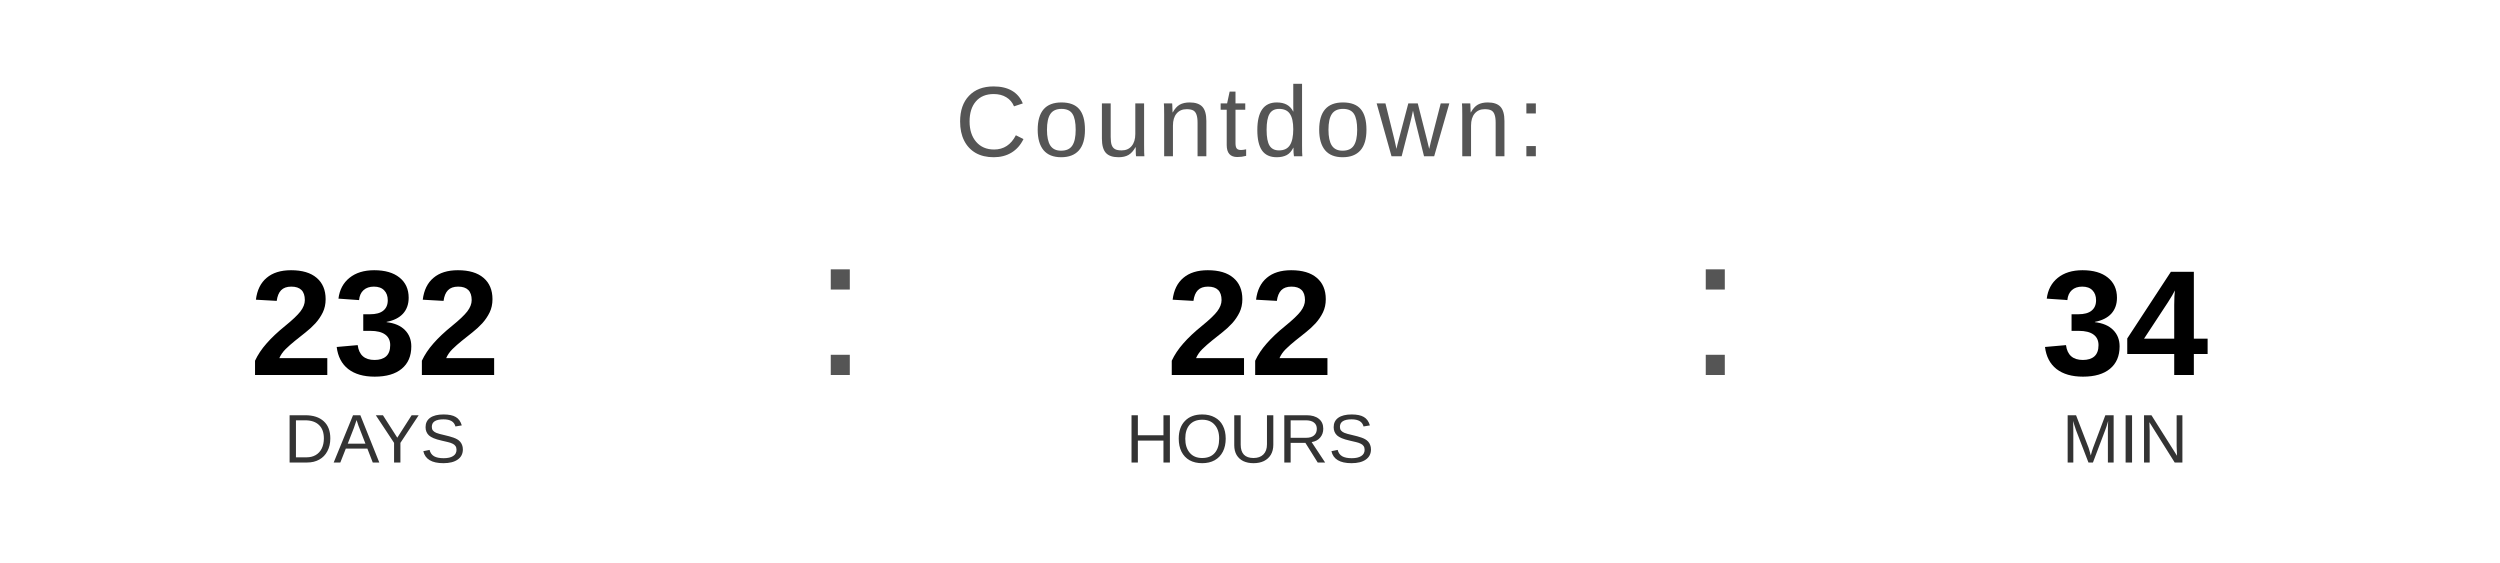
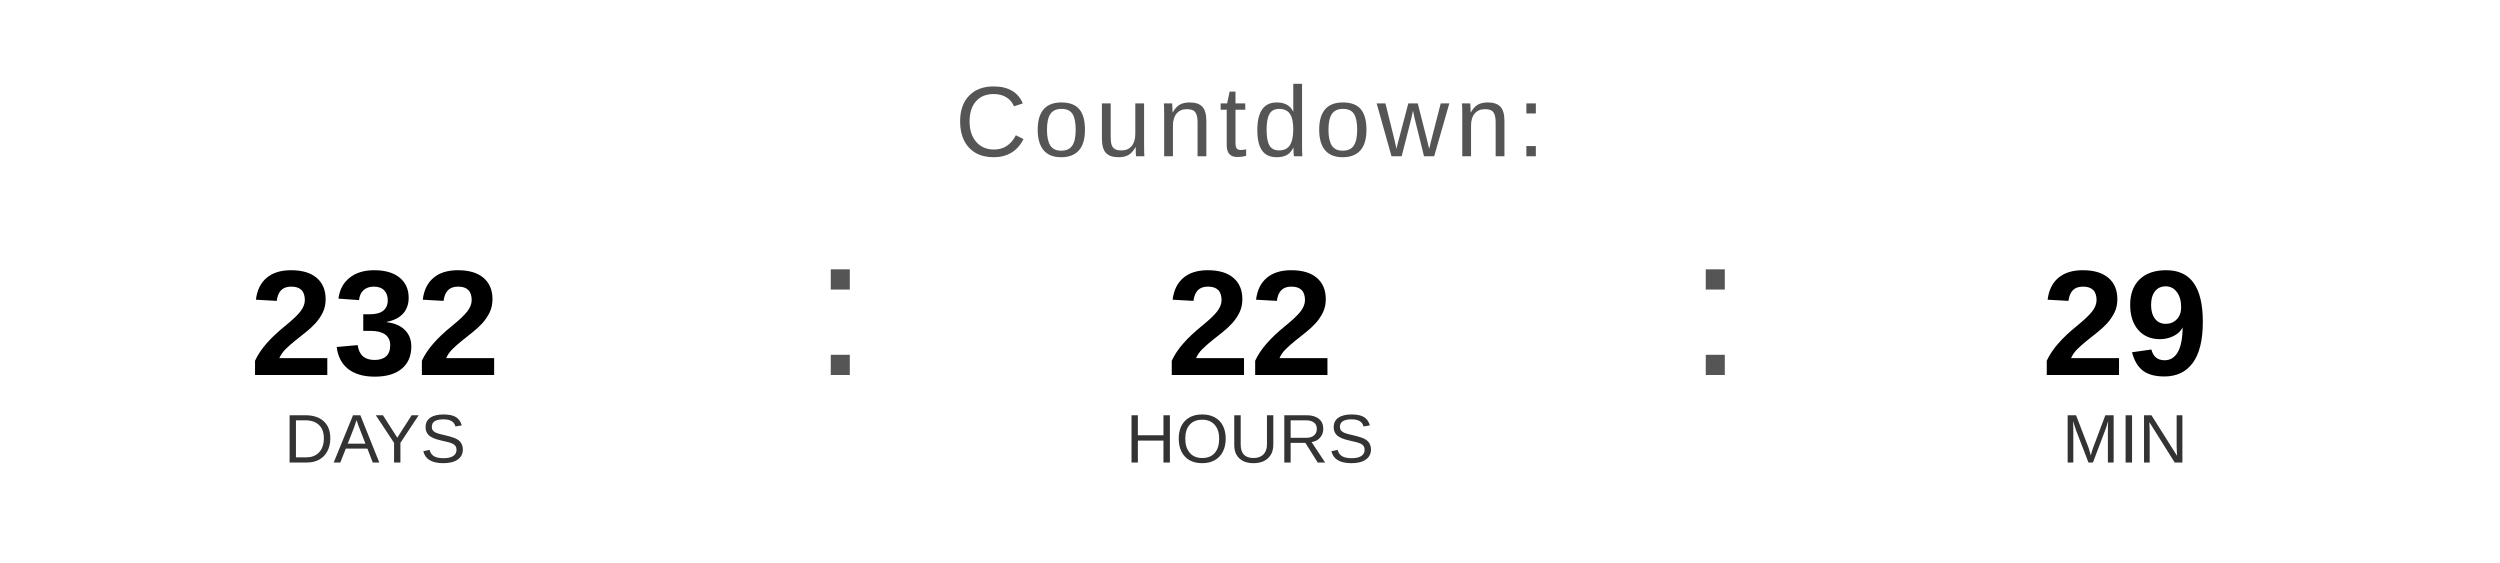
<svg xmlns="http://www.w3.org/2000/svg" width="400" height="90" viewBox="0 0 400 90">
  <text x="200" y="25" font-family="Arial, Helvetica, sans-serif" font-size="16" fill="#555555" text-anchor="middle" letter-spacing="1">
    Countdown:
  </text>
  <text x="60" y="60" font-family="Arial, Helvetica, sans-serif" font-size="24" font-weight="bold" fill="#000000" text-anchor="middle">232</text>
  <text x="60" y="74" font-family="Arial, Helvetica, sans-serif" font-size="11" fill="#333333" text-anchor="middle">DAYS</text>
  <text x="130" y="60" font-family="Arial, sans-serif" font-size="32" fill="#555555">:</text>
  <text x="200" y="60" font-family="Arial, Helvetica, sans-serif" font-size="24" font-weight="bold" fill="#000000" text-anchor="middle">22</text>
  <text x="200" y="74" font-family="Arial, Helvetica, sans-serif" font-size="11" fill="#333333" text-anchor="middle">HOURS</text>
  <text x="270" y="60" font-family="Arial, sans-serif" font-size="32" fill="#555555">:</text>
-   <text x="340" y="60" font-family="Arial, Helvetica, sans-serif" font-size="24" font-weight="bold" fill="#000000" text-anchor="middle">34</text>
+   <text x="340" y="60" font-family="Arial, Helvetica, sans-serif" font-size="24" font-weight="bold" fill="#000000" text-anchor="middle">29</text>
  <text x="340" y="74" font-family="Arial, Helvetica, sans-serif" font-size="11" fill="#333333" text-anchor="middle">MIN</text>
</svg>
